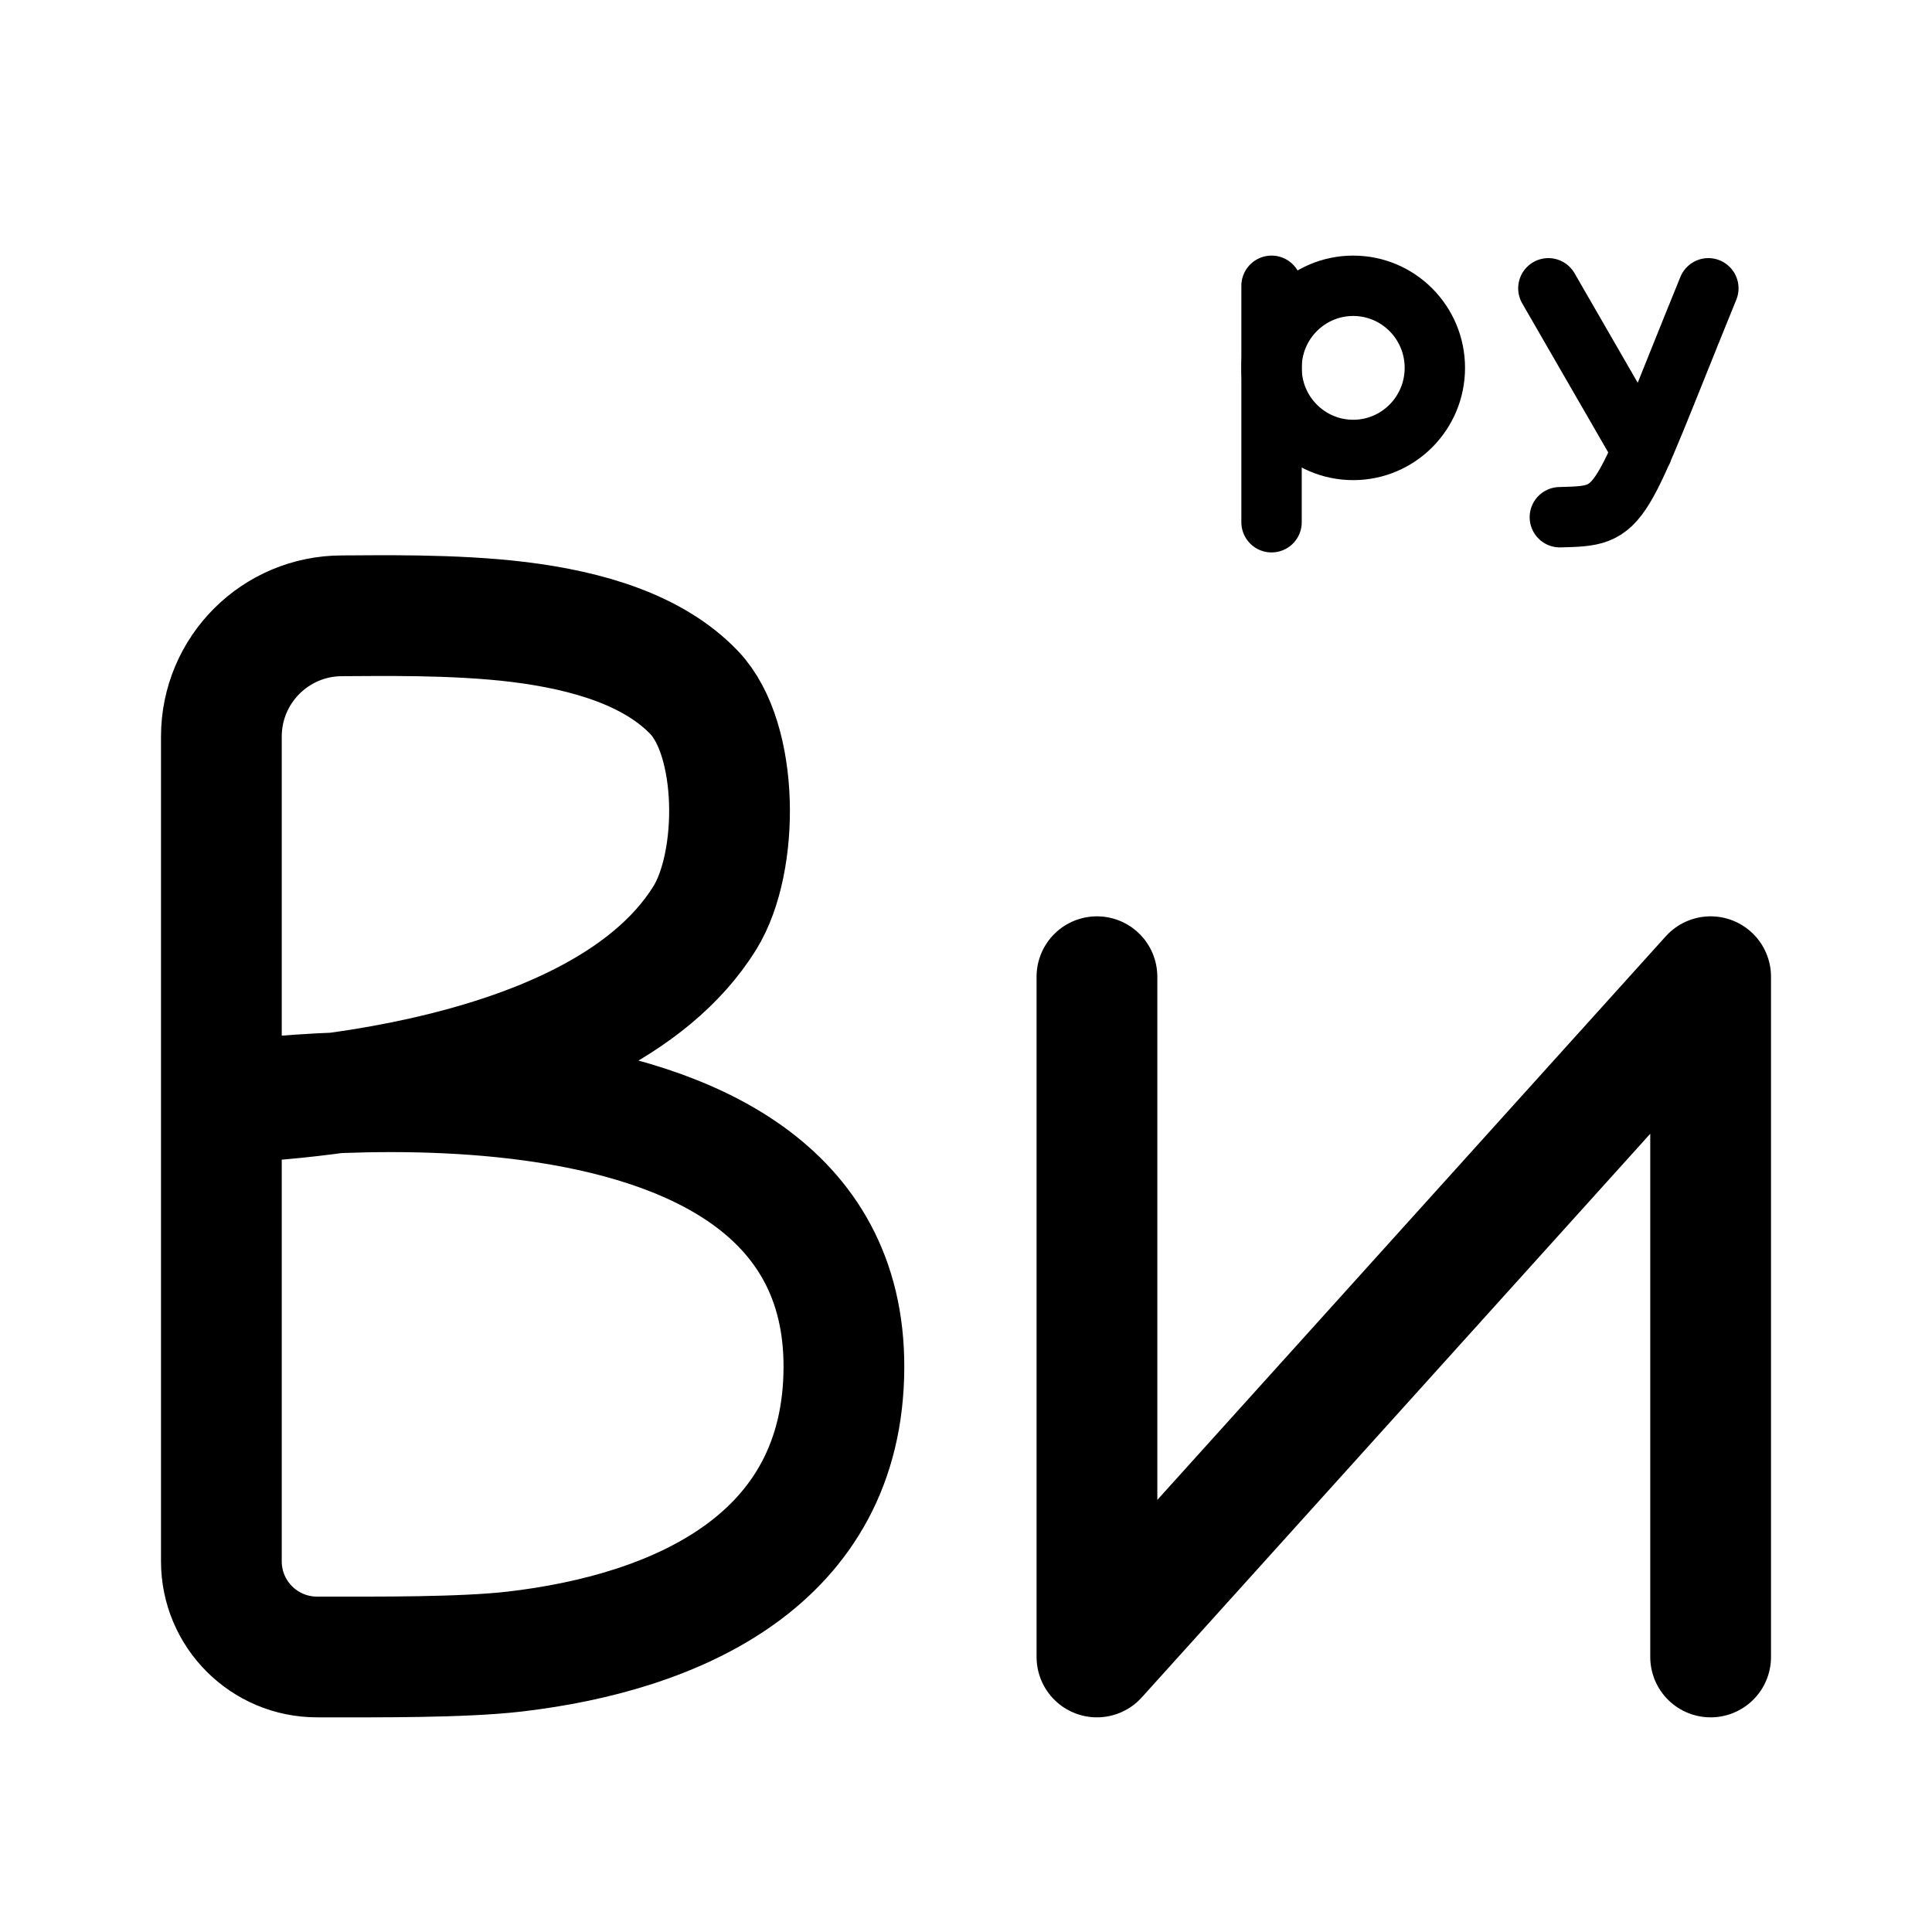
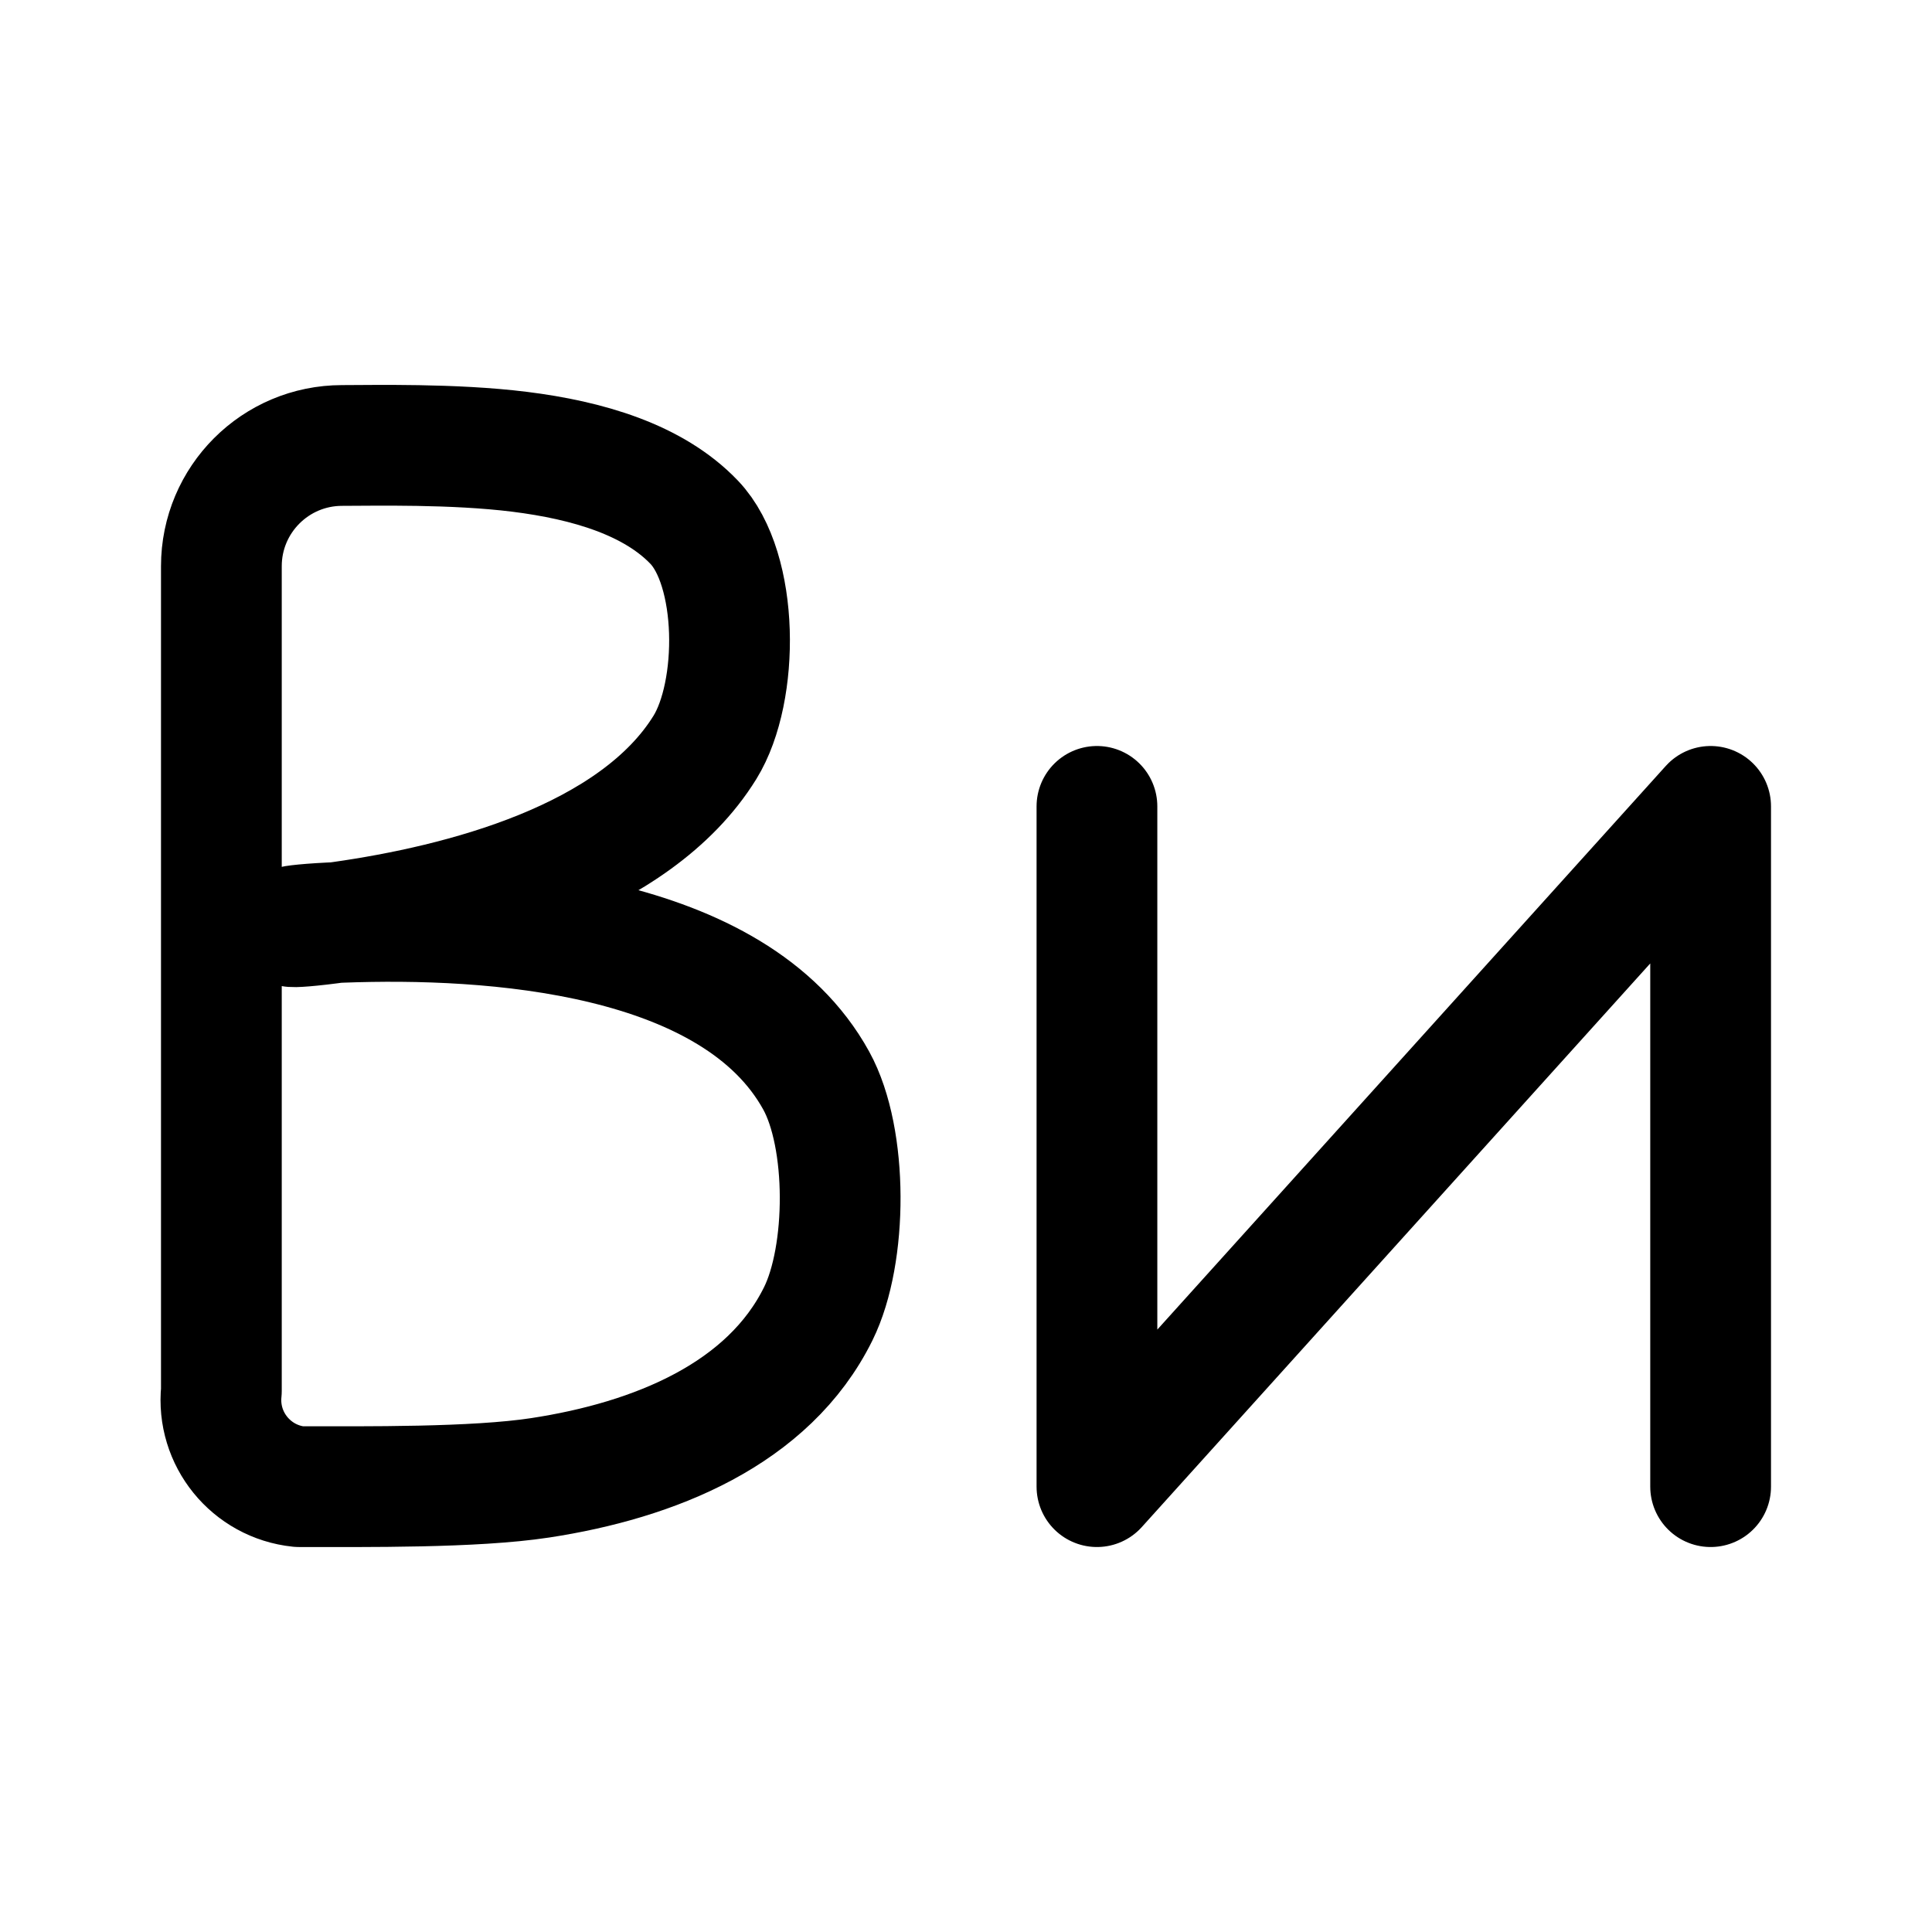
- <svg xmlns="http://www.w3.org/2000/svg" width="192" height="192" viewBox="0 0 192 192" version="1.1" xml:space="preserve" style="fill:none;stroke:#000000;stroke-linecap:round;stroke-linejoin:round">
-   <g style="stroke-width:12">
-     <path d="M 22,155.162 V 73.198 A 12,12 135 0 1 34,61.198 C 37.126,61.198 45.064,61.004 51.636,61.824 58.405,62.668 64.935,64.588 68.988,68.827 73.456,73.5 73.492,85.639 70.056,91.2 58.999,109.095 22,109.584 22,109.584 22,109.584 83.953,100.311 83.867,135.868 83.82,155.143 67.075,162.263 51.199,164.126 45.988,164.737 37.458,164.668 32.208,164.668 H 31.506 A 9.506,9.506 45 0 1 22,155.162 Z            M 109.013,97.064 V 164.668 L 170,97.064 V 164.668" />
-   </g>
-   <g style="stroke-width:6">
-     <path d="M 126.365,28.401 V 51.9" />
-     <ellipse cx="134.479" cy="36.558" rx="8.115" ry="8.157" />
-     <path d="M 163.206,44.822 153.875,28.651 M 169.774,28.651 C 160.551,51.264 161.549,51.233 155.016,51.4" />
-   </g>
+ <svg xmlns="http://www.w3.org/2000/svg" width="192" height="192" viewBox="0 0 192 192" version="1.1" xml:space="preserve" style="fill:none;stroke-width:12;stroke:#000;stroke-linecap:round;stroke-linejoin:round">
+   <path d="M 22,138.235 V 56.271 A 12,12 0 0 1 34,44.271 C 37.126,44.271 45.064,44.077 51.636,44.897 58.405,45.741 64.935,47.662 68.988,51.901 73.456,56.573 73.492,68.712 70.056,74.273 63.078,85.566 45.77,89.927 33.948,91.608 27.39,92.54 27.334,91.907 33.954,91.66 48.753,91.108 72.999,92.633 81.119,107.393 84.28,113.137 84.227,124.669 81.318,130.559 76.392,140.536 65.041,145.133 53.671,146.866 47.125,147.864 36.341,147.741 29.714,147.741 A 8.656,8.656 0 0 1 22,138.235 Z        M 109.013,80.137 V 147.741 L 170,80.137 V 147.741" />
</svg>
